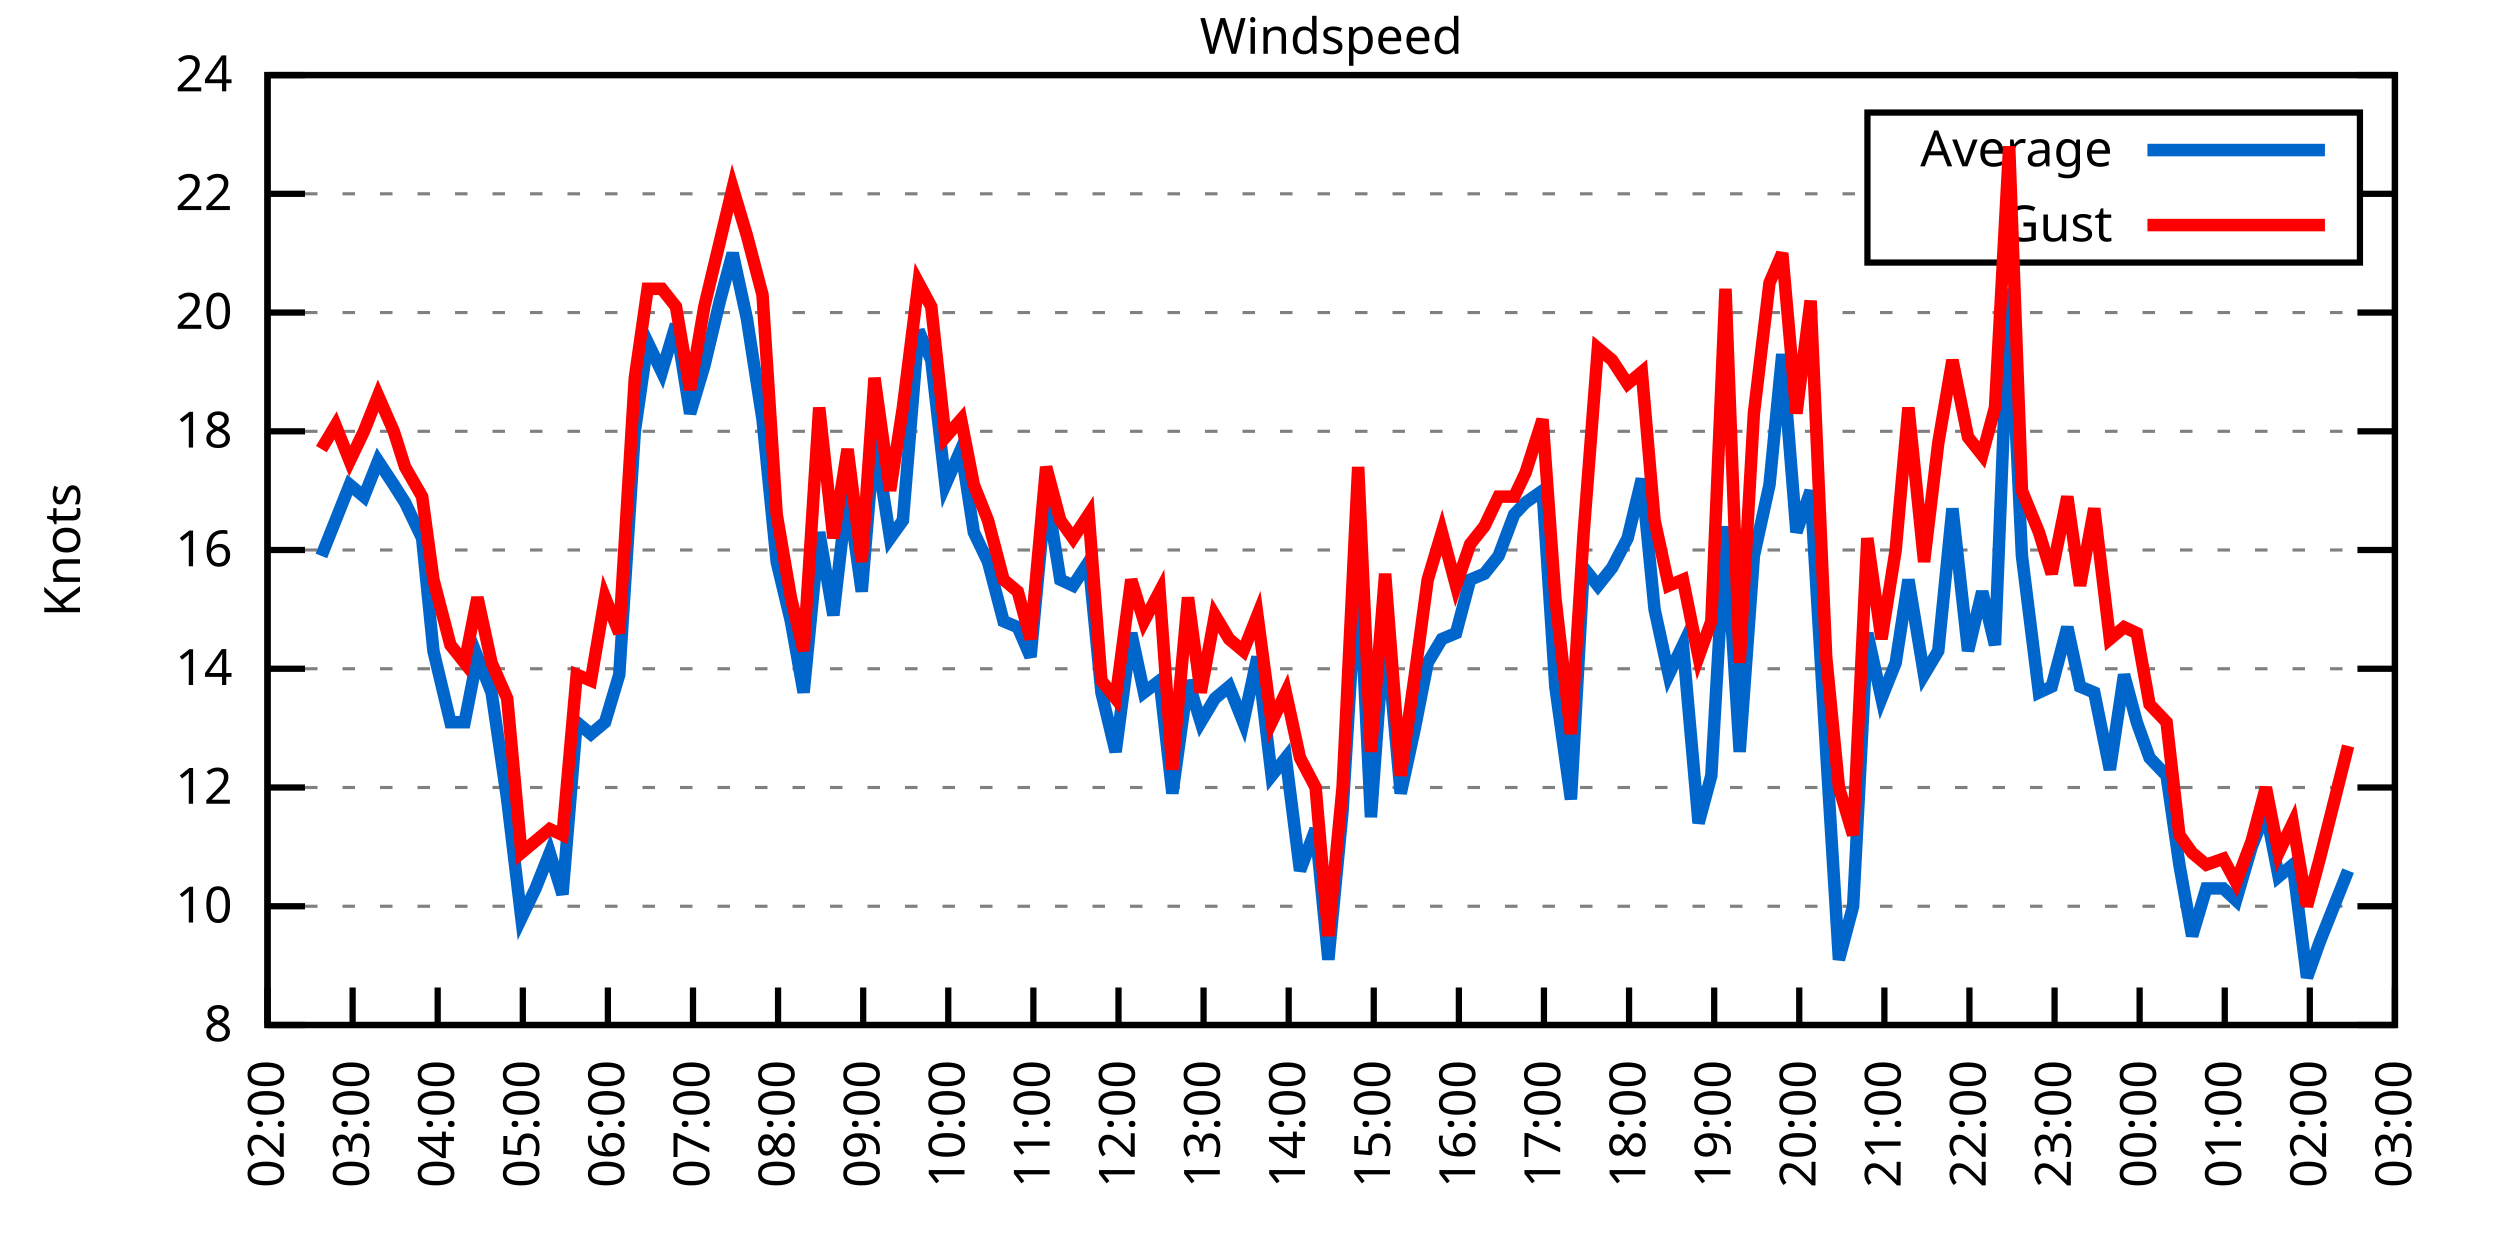
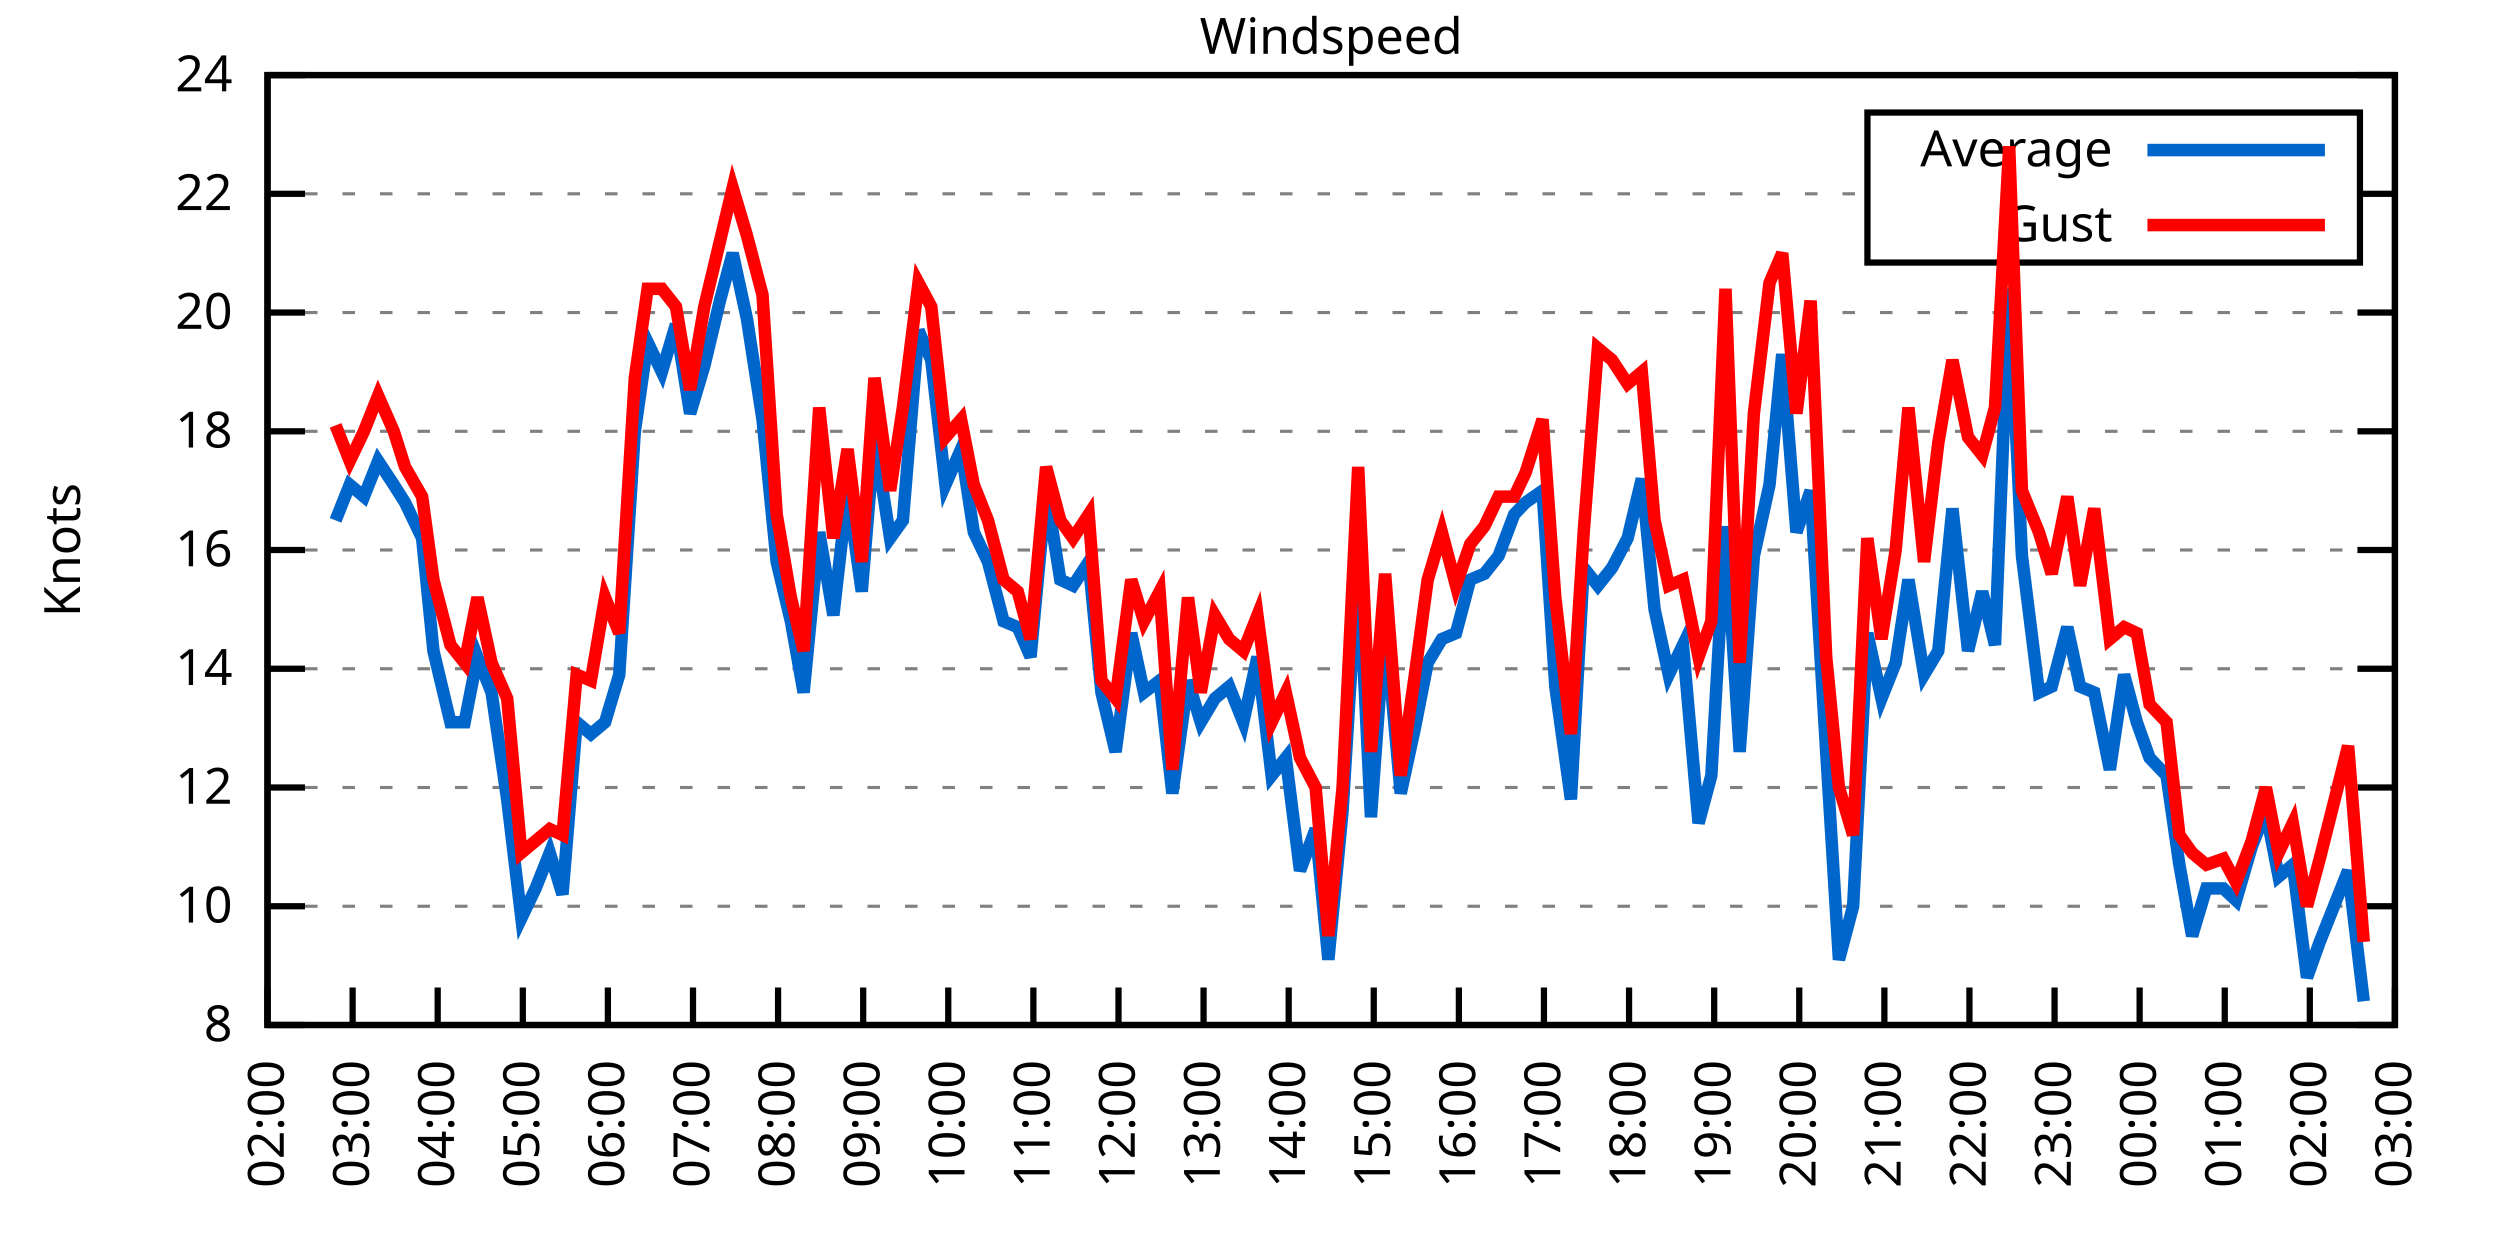
<svg xmlns="http://www.w3.org/2000/svg" xmlns:xlink="http://www.w3.org/1999/xlink" width="400" height="200" viewBox="0 0 400 200">
  <g id="gnuplot_canvas">
    <rect x="0" y="0" width="400" height="200" fill="none" />
    <defs>
      <circle id="gpDot" r="0.5" stroke-width="0.5" stroke="currentColor" />
      <path id="gpPt0" stroke-width="0.333" stroke="currentColor" d="M-1,0 h2 M0,-1 v2" />
      <path id="gpPt1" stroke-width="0.333" stroke="currentColor" d="M-1,-1 L1,1 M1,-1 L-1,1" />
      <path id="gpPt2" stroke-width="0.333" stroke="currentColor" d="M-1,0 L1,0 M0,-1 L0,1 M-1,-1 L1,1 M-1,1 L1,-1" />
      <rect id="gpPt3" stroke-width="0.333" stroke="currentColor" x="-1" y="-1" width="2" height="2" />
      <rect id="gpPt4" stroke-width="0.333" stroke="currentColor" fill="currentColor" x="-1" y="-1" width="2" height="2" />
      <circle id="gpPt5" stroke-width="0.333" stroke="currentColor" cx="0" cy="0" r="1" />
      <use xlink:href="#gpPt5" id="gpPt6" fill="currentColor" stroke="none" />
      <path id="gpPt7" stroke-width="0.333" stroke="currentColor" d="M0,-1.33 L-1.33,0.67 L1.33,0.67 z" />
      <use xlink:href="#gpPt7" id="gpPt8" fill="currentColor" stroke="none" />
      <use xlink:href="#gpPt7" id="gpPt9" stroke="currentColor" transform="rotate(180)" />
      <use xlink:href="#gpPt9" id="gpPt10" fill="currentColor" stroke="none" />
      <use xlink:href="#gpPt3" id="gpPt11" stroke="currentColor" transform="rotate(45)" />
      <use xlink:href="#gpPt11" id="gpPt12" fill="currentColor" stroke="none" />
      <path id="gpPt13" stroke-width="0.333" stroke="currentColor" d="M0,1.330 L1.265,0.411 L0.782,-1.067 L-0.782,-1.076 L-1.265,0.411 z" />
      <use xlink:href="#gpPt13" id="gpPt14" fill="currentColor" stroke="none" />
      <filter id="textbox" filterUnits="objectBoundingBox" x="0" y="0" height="1" width="1">
        <feFlood flood-color="white" flood-opacity="1" result="bgnd" />
        <feComposite in="SourceGraphic" in2="bgnd" operator="atop" />
      </filter>
      <filter id="greybox" filterUnits="objectBoundingBox" x="0" y="0" height="1" width="1">
        <feFlood flood-color="lightgrey" flood-opacity="1" result="grey" />
        <feComposite in="SourceGraphic" in2="grey" operator="atop" />
      </filter>
    </defs>
    <g fill="none" color="white" stroke="currentColor" stroke-width="1.00" stroke-linecap="butt" stroke-linejoin="miter">
</g>
    <g fill="none" color="black" stroke="currentColor" stroke-width="1.00" stroke-linecap="butt" stroke-linejoin="miter">
      <g stroke="none" shape-rendering="crispEdges">
        <polygon fill="rgb(255, 255, 255)" points="42.80,164.00 383.18,164.00 383.18,12.02 42.80,12.02 " />
      </g>
    </g>
    <g fill="none" color="black" stroke="currentColor" stroke-width="1.00" stroke-linecap="butt" stroke-linejoin="miter">
</g>
    <g fill="none" color="black" stroke="black" stroke-width="0.50" stroke-linecap="butt" stroke-linejoin="miter">
</g>
    <g fill="none" color="gray" stroke="currentColor" stroke-width="0.50" stroke-linecap="butt" stroke-linejoin="miter">
      <path stroke="gray" stroke-dasharray="2,4" class="gridline" d="M42.80,164.00 L383.19,164.00  " />
    </g>
    <g fill="none" color="gray" stroke="gray" stroke-width="1.00" stroke-linecap="butt" stroke-linejoin="miter">
</g>
    <g fill="none" color="black" stroke="currentColor" stroke-width="1.00" stroke-linecap="butt" stroke-linejoin="miter">
      <path stroke="black" d="M42.80,164.00 L48.80,164.00 M383.19,164.00 L377.19,164.00  " />
      <g transform="translate(37.20,166.60)" stroke="none" fill="black" font-family="Sans" font-size="8.00" text-anchor="end">
        <text>
          <tspan font-family="Sans"> 8</tspan>
        </text>
      </g>
    </g>
    <g fill="none" color="black" stroke="currentColor" stroke-width="1.00" stroke-linecap="butt" stroke-linejoin="miter">
</g>
    <g fill="none" color="black" stroke="black" stroke-width="0.50" stroke-linecap="butt" stroke-linejoin="miter">
</g>
    <g fill="none" color="gray" stroke="currentColor" stroke-width="0.50" stroke-linecap="butt" stroke-linejoin="miter">
      <path stroke="gray" stroke-dasharray="2,4" class="gridline" d="M42.80,145.00 L383.19,145.00  " />
    </g>
    <g fill="none" color="gray" stroke="gray" stroke-width="1.00" stroke-linecap="butt" stroke-linejoin="miter">
</g>
    <g fill="none" color="black" stroke="currentColor" stroke-width="1.00" stroke-linecap="butt" stroke-linejoin="miter">
      <path stroke="black" d="M42.80,145.00 L48.80,145.00 M383.19,145.00 L377.19,145.00  " />
      <g transform="translate(37.20,147.60)" stroke="none" fill="black" font-family="Sans" font-size="8.00" text-anchor="end">
        <text>
          <tspan font-family="Sans"> 10</tspan>
        </text>
      </g>
    </g>
    <g fill="none" color="black" stroke="currentColor" stroke-width="1.00" stroke-linecap="butt" stroke-linejoin="miter">
</g>
    <g fill="none" color="black" stroke="black" stroke-width="0.50" stroke-linecap="butt" stroke-linejoin="miter">
</g>
    <g fill="none" color="gray" stroke="currentColor" stroke-width="0.50" stroke-linecap="butt" stroke-linejoin="miter">
      <path stroke="gray" stroke-dasharray="2,4" class="gridline" d="M42.80,126.00 L383.19,126.00  " />
    </g>
    <g fill="none" color="gray" stroke="gray" stroke-width="1.00" stroke-linecap="butt" stroke-linejoin="miter">
</g>
    <g fill="none" color="black" stroke="currentColor" stroke-width="1.00" stroke-linecap="butt" stroke-linejoin="miter">
      <path stroke="black" d="M42.80,126.00 L48.80,126.00 M383.19,126.00 L377.19,126.00  " />
      <g transform="translate(37.20,128.60)" stroke="none" fill="black" font-family="Sans" font-size="8.00" text-anchor="end">
        <text>
          <tspan font-family="Sans"> 12</tspan>
        </text>
      </g>
    </g>
    <g fill="none" color="black" stroke="currentColor" stroke-width="1.00" stroke-linecap="butt" stroke-linejoin="miter">
</g>
    <g fill="none" color="black" stroke="black" stroke-width="0.50" stroke-linecap="butt" stroke-linejoin="miter">
</g>
    <g fill="none" color="gray" stroke="currentColor" stroke-width="0.50" stroke-linecap="butt" stroke-linejoin="miter">
      <path stroke="gray" stroke-dasharray="2,4" class="gridline" d="M42.80,107.00 L383.19,107.00  " />
    </g>
    <g fill="none" color="gray" stroke="gray" stroke-width="1.00" stroke-linecap="butt" stroke-linejoin="miter">
</g>
    <g fill="none" color="black" stroke="currentColor" stroke-width="1.00" stroke-linecap="butt" stroke-linejoin="miter">
      <path stroke="black" d="M42.80,107.00 L48.80,107.00 M383.19,107.00 L377.19,107.00  " />
      <g transform="translate(37.20,109.60)" stroke="none" fill="black" font-family="Sans" font-size="8.00" text-anchor="end">
        <text>
          <tspan font-family="Sans"> 14</tspan>
        </text>
      </g>
    </g>
    <g fill="none" color="black" stroke="currentColor" stroke-width="1.00" stroke-linecap="butt" stroke-linejoin="miter">
</g>
    <g fill="none" color="black" stroke="black" stroke-width="0.50" stroke-linecap="butt" stroke-linejoin="miter">
</g>
    <g fill="none" color="gray" stroke="currentColor" stroke-width="0.50" stroke-linecap="butt" stroke-linejoin="miter">
      <path stroke="gray" stroke-dasharray="2,4" class="gridline" d="M42.80,88.00 L383.19,88.00  " />
    </g>
    <g fill="none" color="gray" stroke="gray" stroke-width="1.00" stroke-linecap="butt" stroke-linejoin="miter">
</g>
    <g fill="none" color="black" stroke="currentColor" stroke-width="1.00" stroke-linecap="butt" stroke-linejoin="miter">
      <path stroke="black" d="M42.80,88.00 L48.80,88.00 M383.19,88.00 L377.19,88.00  " />
      <g transform="translate(37.20,90.60)" stroke="none" fill="black" font-family="Sans" font-size="8.00" text-anchor="end">
        <text>
          <tspan font-family="Sans"> 16</tspan>
        </text>
      </g>
    </g>
    <g fill="none" color="black" stroke="currentColor" stroke-width="1.00" stroke-linecap="butt" stroke-linejoin="miter">
</g>
    <g fill="none" color="black" stroke="black" stroke-width="0.50" stroke-linecap="butt" stroke-linejoin="miter">
</g>
    <g fill="none" color="gray" stroke="currentColor" stroke-width="0.50" stroke-linecap="butt" stroke-linejoin="miter">
      <path stroke="gray" stroke-dasharray="2,4" class="gridline" d="M42.80,69.01 L383.19,69.01  " />
    </g>
    <g fill="none" color="gray" stroke="gray" stroke-width="1.00" stroke-linecap="butt" stroke-linejoin="miter">
</g>
    <g fill="none" color="black" stroke="currentColor" stroke-width="1.00" stroke-linecap="butt" stroke-linejoin="miter">
      <path stroke="black" d="M42.80,69.01 L48.80,69.01 M383.19,69.01 L377.19,69.01  " />
      <g transform="translate(37.20,71.61)" stroke="none" fill="black" font-family="Sans" font-size="8.00" text-anchor="end">
        <text>
          <tspan font-family="Sans"> 18</tspan>
        </text>
      </g>
    </g>
    <g fill="none" color="black" stroke="currentColor" stroke-width="1.00" stroke-linecap="butt" stroke-linejoin="miter">
</g>
    <g fill="none" color="black" stroke="black" stroke-width="0.50" stroke-linecap="butt" stroke-linejoin="miter">
</g>
    <g fill="none" color="gray" stroke="currentColor" stroke-width="0.50" stroke-linecap="butt" stroke-linejoin="miter">
      <path stroke="gray" stroke-dasharray="2,4" class="gridline" d="M42.80,50.01 L383.19,50.01  " />
    </g>
    <g fill="none" color="gray" stroke="gray" stroke-width="1.00" stroke-linecap="butt" stroke-linejoin="miter">
</g>
    <g fill="none" color="black" stroke="currentColor" stroke-width="1.00" stroke-linecap="butt" stroke-linejoin="miter">
      <path stroke="black" d="M42.80,50.01 L48.80,50.01 M383.19,50.01 L377.19,50.01  " />
      <g transform="translate(37.20,52.61)" stroke="none" fill="black" font-family="Sans" font-size="8.00" text-anchor="end">
        <text>
          <tspan font-family="Sans"> 20</tspan>
        </text>
      </g>
    </g>
    <g fill="none" color="black" stroke="currentColor" stroke-width="1.00" stroke-linecap="butt" stroke-linejoin="miter">
</g>
    <g fill="none" color="black" stroke="black" stroke-width="0.50" stroke-linecap="butt" stroke-linejoin="miter">
</g>
    <g fill="none" color="gray" stroke="currentColor" stroke-width="0.50" stroke-linecap="butt" stroke-linejoin="miter">
      <path stroke="gray" stroke-dasharray="2,4" class="gridline" d="M42.80,31.01 L298.79,31.01 M377.59,31.01 L383.19,31.01  " />
    </g>
    <g fill="none" color="gray" stroke="gray" stroke-width="1.00" stroke-linecap="butt" stroke-linejoin="miter">
</g>
    <g fill="none" color="black" stroke="currentColor" stroke-width="1.00" stroke-linecap="butt" stroke-linejoin="miter">
      <path stroke="black" d="M42.80,31.01 L48.80,31.01 M383.19,31.01 L377.19,31.01  " />
      <g transform="translate(37.20,33.61)" stroke="none" fill="black" font-family="Sans" font-size="8.00" text-anchor="end">
        <text>
          <tspan font-family="Sans"> 22</tspan>
        </text>
      </g>
    </g>
    <g fill="none" color="black" stroke="currentColor" stroke-width="1.00" stroke-linecap="butt" stroke-linejoin="miter">
</g>
    <g fill="none" color="black" stroke="black" stroke-width="0.50" stroke-linecap="butt" stroke-linejoin="miter">
</g>
    <g fill="none" color="gray" stroke="currentColor" stroke-width="0.50" stroke-linecap="butt" stroke-linejoin="miter">
      <path stroke="gray" stroke-dasharray="2,4" class="gridline" d="M42.80,12.01 L383.19,12.01  " />
    </g>
    <g fill="none" color="gray" stroke="gray" stroke-width="1.00" stroke-linecap="butt" stroke-linejoin="miter">
</g>
    <g fill="none" color="black" stroke="currentColor" stroke-width="1.00" stroke-linecap="butt" stroke-linejoin="miter">
      <path stroke="black" d="M42.80,12.01 L48.80,12.01 M383.19,12.01 L377.19,12.01  " />
      <g transform="translate(37.20,14.61)" stroke="none" fill="black" font-family="Sans" font-size="8.00" text-anchor="end">
        <text>
          <tspan font-family="Sans"> 24</tspan>
        </text>
      </g>
    </g>
    <g fill="none" color="black" stroke="currentColor" stroke-width="1.00" stroke-linecap="butt" stroke-linejoin="miter">
      <path stroke="black" d="M42.80,164.00 L42.80,158.00  " />
      <g transform="translate(45.40,169.60) rotate(270.00)" stroke="none" fill="black" font-family="Sans" font-size="8.00" text-anchor="end">
        <text>
          <tspan font-family="Sans">02:00</tspan>
        </text>
      </g>
    </g>
    <g fill="none" color="black" stroke="currentColor" stroke-width="1.00" stroke-linecap="butt" stroke-linejoin="miter">
      <path stroke="black" d="M56.42,164.00 L56.42,158.00  " />
      <g transform="translate(59.02,169.60) rotate(270.00)" stroke="none" fill="black" font-family="Sans" font-size="8.00" text-anchor="end">
        <text>
          <tspan font-family="Sans">03:00</tspan>
        </text>
      </g>
    </g>
    <g fill="none" color="black" stroke="currentColor" stroke-width="1.00" stroke-linecap="butt" stroke-linejoin="miter">
      <path stroke="black" d="M70.03,164.00 L70.03,158.00  " />
      <g transform="translate(72.63,169.60) rotate(270.00)" stroke="none" fill="black" font-family="Sans" font-size="8.00" text-anchor="end">
        <text>
          <tspan font-family="Sans">04:00</tspan>
        </text>
      </g>
    </g>
    <g fill="none" color="black" stroke="currentColor" stroke-width="1.00" stroke-linecap="butt" stroke-linejoin="miter">
      <path stroke="black" d="M83.65,164.00 L83.65,158.00  " />
      <g transform="translate(86.25,169.60) rotate(270.00)" stroke="none" fill="black" font-family="Sans" font-size="8.00" text-anchor="end">
        <text>
          <tspan font-family="Sans">05:00</tspan>
        </text>
      </g>
    </g>
    <g fill="none" color="black" stroke="currentColor" stroke-width="1.00" stroke-linecap="butt" stroke-linejoin="miter">
      <path stroke="black" d="M97.26,164.00 L97.26,158.00  " />
      <g transform="translate(99.86,169.60) rotate(270.00)" stroke="none" fill="black" font-family="Sans" font-size="8.00" text-anchor="end">
        <text>
          <tspan font-family="Sans">06:00</tspan>
        </text>
      </g>
    </g>
    <g fill="none" color="black" stroke="currentColor" stroke-width="1.00" stroke-linecap="butt" stroke-linejoin="miter">
      <path stroke="black" d="M110.88,164.00 L110.88,158.00  " />
      <g transform="translate(113.48,169.60) rotate(270.00)" stroke="none" fill="black" font-family="Sans" font-size="8.00" text-anchor="end">
        <text>
          <tspan font-family="Sans">07:00</tspan>
        </text>
      </g>
    </g>
    <g fill="none" color="black" stroke="currentColor" stroke-width="1.00" stroke-linecap="butt" stroke-linejoin="miter">
      <path stroke="black" d="M124.49,164.00 L124.49,158.00  " />
      <g transform="translate(127.09,169.60) rotate(270.00)" stroke="none" fill="black" font-family="Sans" font-size="8.00" text-anchor="end">
        <text>
          <tspan font-family="Sans">08:00</tspan>
        </text>
      </g>
    </g>
    <g fill="none" color="black" stroke="currentColor" stroke-width="1.00" stroke-linecap="butt" stroke-linejoin="miter">
      <path stroke="black" d="M138.11,164.00 L138.11,158.00  " />
      <g transform="translate(140.71,169.60) rotate(270.00)" stroke="none" fill="black" font-family="Sans" font-size="8.00" text-anchor="end">
        <text>
          <tspan font-family="Sans">09:00</tspan>
        </text>
      </g>
    </g>
    <g fill="none" color="black" stroke="currentColor" stroke-width="1.00" stroke-linecap="butt" stroke-linejoin="miter">
      <path stroke="black" d="M151.72,164.00 L151.72,158.00  " />
      <g transform="translate(154.32,169.60) rotate(270.00)" stroke="none" fill="black" font-family="Sans" font-size="8.00" text-anchor="end">
        <text>
          <tspan font-family="Sans">10:00</tspan>
        </text>
      </g>
    </g>
    <g fill="none" color="black" stroke="currentColor" stroke-width="1.00" stroke-linecap="butt" stroke-linejoin="miter">
      <path stroke="black" d="M165.34,164.00 L165.34,158.00  " />
      <g transform="translate(167.94,169.60) rotate(270.00)" stroke="none" fill="black" font-family="Sans" font-size="8.00" text-anchor="end">
        <text>
          <tspan font-family="Sans">11:00</tspan>
        </text>
      </g>
    </g>
    <g fill="none" color="black" stroke="currentColor" stroke-width="1.00" stroke-linecap="butt" stroke-linejoin="miter">
      <path stroke="black" d="M178.96,164.00 L178.96,158.00  " />
      <g transform="translate(181.56,169.60) rotate(270.00)" stroke="none" fill="black" font-family="Sans" font-size="8.00" text-anchor="end">
        <text>
          <tspan font-family="Sans">12:00</tspan>
        </text>
      </g>
    </g>
    <g fill="none" color="black" stroke="currentColor" stroke-width="1.00" stroke-linecap="butt" stroke-linejoin="miter">
      <path stroke="black" d="M192.57,164.00 L192.57,158.00  " />
      <g transform="translate(195.17,169.60) rotate(270.00)" stroke="none" fill="black" font-family="Sans" font-size="8.00" text-anchor="end">
        <text>
          <tspan font-family="Sans">13:00</tspan>
        </text>
      </g>
    </g>
    <g fill="none" color="black" stroke="currentColor" stroke-width="1.00" stroke-linecap="butt" stroke-linejoin="miter">
      <path stroke="black" d="M206.19,164.00 L206.19,158.00  " />
      <g transform="translate(208.79,169.60) rotate(270.00)" stroke="none" fill="black" font-family="Sans" font-size="8.00" text-anchor="end">
        <text>
          <tspan font-family="Sans">14:00</tspan>
        </text>
      </g>
    </g>
    <g fill="none" color="black" stroke="currentColor" stroke-width="1.00" stroke-linecap="butt" stroke-linejoin="miter">
      <path stroke="black" d="M219.80,164.00 L219.80,158.00  " />
      <g transform="translate(222.40,169.60) rotate(270.00)" stroke="none" fill="black" font-family="Sans" font-size="8.00" text-anchor="end">
        <text>
          <tspan font-family="Sans">15:00</tspan>
        </text>
      </g>
    </g>
    <g fill="none" color="black" stroke="currentColor" stroke-width="1.00" stroke-linecap="butt" stroke-linejoin="miter">
      <path stroke="black" d="M233.42,164.00 L233.42,158.00  " />
      <g transform="translate(236.02,169.60) rotate(270.00)" stroke="none" fill="black" font-family="Sans" font-size="8.00" text-anchor="end">
        <text>
          <tspan font-family="Sans">16:00</tspan>
        </text>
      </g>
    </g>
    <g fill="none" color="black" stroke="currentColor" stroke-width="1.00" stroke-linecap="butt" stroke-linejoin="miter">
      <path stroke="black" d="M247.03,164.00 L247.03,158.00  " />
      <g transform="translate(249.63,169.60) rotate(270.00)" stroke="none" fill="black" font-family="Sans" font-size="8.00" text-anchor="end">
        <text>
          <tspan font-family="Sans">17:00</tspan>
        </text>
      </g>
    </g>
    <g fill="none" color="black" stroke="currentColor" stroke-width="1.00" stroke-linecap="butt" stroke-linejoin="miter">
      <path stroke="black" d="M260.65,164.00 L260.65,158.00  " />
      <g transform="translate(263.25,169.60) rotate(270.00)" stroke="none" fill="black" font-family="Sans" font-size="8.00" text-anchor="end">
        <text>
          <tspan font-family="Sans">18:00</tspan>
        </text>
      </g>
    </g>
    <g fill="none" color="black" stroke="currentColor" stroke-width="1.00" stroke-linecap="butt" stroke-linejoin="miter">
      <path stroke="black" d="M274.27,164.00 L274.27,158.00  " />
      <g transform="translate(276.87,169.60) rotate(270.00)" stroke="none" fill="black" font-family="Sans" font-size="8.00" text-anchor="end">
        <text>
          <tspan font-family="Sans">19:00</tspan>
        </text>
      </g>
    </g>
    <g fill="none" color="black" stroke="currentColor" stroke-width="1.00" stroke-linecap="butt" stroke-linejoin="miter">
      <path stroke="black" d="M287.88,164.00 L287.88,158.00  " />
      <g transform="translate(290.48,169.60) rotate(270.00)" stroke="none" fill="black" font-family="Sans" font-size="8.00" text-anchor="end">
        <text>
          <tspan font-family="Sans">20:00</tspan>
        </text>
      </g>
    </g>
    <g fill="none" color="black" stroke="currentColor" stroke-width="1.00" stroke-linecap="butt" stroke-linejoin="miter">
      <path stroke="black" d="M301.50,164.00 L301.50,158.00  " />
      <g transform="translate(304.10,169.60) rotate(270.00)" stroke="none" fill="black" font-family="Sans" font-size="8.00" text-anchor="end">
        <text>
          <tspan font-family="Sans">21:00</tspan>
        </text>
      </g>
    </g>
    <g fill="none" color="black" stroke="currentColor" stroke-width="1.00" stroke-linecap="butt" stroke-linejoin="miter">
      <path stroke="black" d="M315.11,164.00 L315.11,158.00  " />
      <g transform="translate(317.71,169.60) rotate(270.00)" stroke="none" fill="black" font-family="Sans" font-size="8.00" text-anchor="end">
        <text>
          <tspan font-family="Sans">22:00</tspan>
        </text>
      </g>
    </g>
    <g fill="none" color="black" stroke="currentColor" stroke-width="1.00" stroke-linecap="butt" stroke-linejoin="miter">
      <path stroke="black" d="M328.73,164.00 L328.73,158.00  " />
      <g transform="translate(331.33,169.60) rotate(270.00)" stroke="none" fill="black" font-family="Sans" font-size="8.00" text-anchor="end">
        <text>
          <tspan font-family="Sans">23:00</tspan>
        </text>
      </g>
    </g>
    <g fill="none" color="black" stroke="currentColor" stroke-width="1.00" stroke-linecap="butt" stroke-linejoin="miter">
      <path stroke="black" d="M342.34,164.00 L342.34,158.00  " />
      <g transform="translate(344.94,169.60) rotate(270.00)" stroke="none" fill="black" font-family="Sans" font-size="8.00" text-anchor="end">
        <text>
          <tspan font-family="Sans">00:00</tspan>
        </text>
      </g>
    </g>
    <g fill="none" color="black" stroke="currentColor" stroke-width="1.00" stroke-linecap="butt" stroke-linejoin="miter">
      <path stroke="black" d="M355.96,164.00 L355.96,158.00  " />
      <g transform="translate(358.56,169.60) rotate(270.00)" stroke="none" fill="black" font-family="Sans" font-size="8.00" text-anchor="end">
        <text>
          <tspan font-family="Sans">01:00</tspan>
        </text>
      </g>
    </g>
    <g fill="none" color="black" stroke="currentColor" stroke-width="1.00" stroke-linecap="butt" stroke-linejoin="miter">
      <path stroke="black" d="M369.57,164.00 L369.57,158.00  " />
      <g transform="translate(372.17,169.60) rotate(270.00)" stroke="none" fill="black" font-family="Sans" font-size="8.00" text-anchor="end">
        <text>
          <tspan font-family="Sans">02:00</tspan>
        </text>
      </g>
    </g>
    <g fill="none" color="black" stroke="currentColor" stroke-width="1.00" stroke-linecap="butt" stroke-linejoin="miter">
      <path stroke="black" d="M383.19,164.00 L383.19,158.00  " />
      <g transform="translate(385.79,169.60) rotate(270.00)" stroke="none" fill="black" font-family="Sans" font-size="8.00" text-anchor="end">
        <text>
          <tspan font-family="Sans">03:00</tspan>
        </text>
      </g>
    </g>
    <g fill="none" color="black" stroke="currentColor" stroke-width="1.00" stroke-linecap="butt" stroke-linejoin="miter">
</g>
    <g fill="none" color="black" stroke="currentColor" stroke-width="1.00" stroke-linecap="butt" stroke-linejoin="miter">
      <path stroke="black" d="M42.80,12.01 L42.80,164.00 L383.19,164.00 L383.19,12.01 L42.80,12.01 Z  " />
    </g>
    <g fill="none" color="black" stroke="currentColor" stroke-width="1.00" stroke-linecap="butt" stroke-linejoin="miter">
</g>
    <g fill="none" color="black" stroke="currentColor" stroke-width="1.00" stroke-linecap="butt" stroke-linejoin="miter">
      <path stroke="black" d="M298.79,42.01 L298.79,18.01 L377.59,18.01 L377.59,42.01 L298.79,42.01 Z  " />
    </g>
    <g id="Windspeed_plot_1">
      <g fill="none" color="white" stroke="black" stroke-width="2.00" stroke-linecap="butt" stroke-linejoin="miter">
</g>
      <g fill="none" color="black" stroke="currentColor" stroke-width="2.00" stroke-linecap="butt" stroke-linejoin="miter">
        <g transform="translate(337.99,26.61)" stroke="none" fill="black" font-family="Sans" font-size="8.00" text-anchor="end">
          <text>
            <tspan font-family="Sans">Average</tspan>
          </text>
        </g>
      </g>
      <g fill="none" color="black" stroke="currentColor" stroke-width="2.00" stroke-linecap="butt" stroke-linejoin="miter">
-         <path stroke="rgb(  0, 102, 204)" d="M343.59,24.01 L371.99,24.01 M51.42,88.95 L53.69,83.26 L55.96,77.56 L58.23,79.46 L60.50,73.76 L63.00,77.56   L64.81,80.41 L67.54,86.11 L69.35,104.15 L72.07,115.55 L74.34,115.55 L76.39,105.10 L78.65,110.80 L81.15,127.90   L83.42,146.90 L85.69,142.15 L87.96,136.45 L90.00,143.10 L92.27,115.55 L94.54,117.45 L96.81,115.55 L99.08,107.95   L101.57,69.01 L103.62,54.76 L105.89,59.51 L108.15,51.91 L110.42,66.16 L112.69,58.56 L115.19,48.11 L117.23,40.51   L119.50,50.96 L122.00,67.11 L124.27,89.90 L126.54,99.40 L128.58,110.80 L131.07,85.16 L133.34,98.45 L135.61,78.51   L137.88,94.65 L139.92,69.96 L142.42,86.11 L144.46,83.26 L146.96,52.86 L149.00,57.61 L151.27,77.56 L153.77,71.86   L155.81,85.16 L158.08,89.90 L160.57,99.40 L162.84,100.35 L164.89,105.10 L167.38,78.51 L169.65,92.75 L171.69,93.70   L174.19,89.90 L176.23,110.80 L178.50,120.30 L181.00,101.30 L183.04,110.80 L185.54,108.90 L187.58,126.95 L190.08,108.90   L192.12,115.55 L194.39,111.75 L196.66,109.85 L198.93,115.55 L201.19,105.10 L203.46,124.10 L205.73,121.25 L208.00,139.30   L210.50,132.65 L212.54,153.55 L214.81,129.80 L217.31,88.95 L219.35,130.75 L221.62,99.40 L224.11,126.95 L226.38,116.50   L228.43,106.05 L230.70,102.25 L232.96,101.30 L235.23,92.75 L237.50,91.80 L239.77,88.95 L242.27,82.31 L244.08,80.41   L246.81,78.51 L248.85,109.85 L251.35,127.90 L253.39,90.85 L255.66,93.70 L257.93,90.85 L260.42,86.11 L262.69,76.61   L264.73,97.50 L267.00,107.95 L269.27,103.20 L271.77,131.70 L273.81,124.10 L276.08,84.21 L278.35,120.30 L280.62,88.95   L283.12,77.56 L285.16,56.66 L287.43,85.16 L289.70,78.51 L292.19,120.30 L294.23,153.55 L296.50,145.00 L298.77,101.30   L301.04,111.75 L303.31,106.05 L305.35,92.75 L307.85,107.95 L310.12,104.15 L312.39,81.36 L314.89,104.15 L317.15,94.65   L319.20,103.20 L321.47,46.21 L323.51,88.95 L326.23,110.80 L328.27,109.85 L330.77,100.35 L332.81,109.85 L335.08,110.80   L337.58,123.15 L339.85,107.95 L341.89,115.55 L343.93,121.25 L346.65,124.10 L348.70,138.35 L350.74,149.75 L353.01,142.15   L355.73,142.15 L357.77,144.05 L360.27,135.50 L362.54,129.80 L364.58,140.25 L366.85,138.35 L369.12,156.40 L371.16,150.70   L375.70,139.30  " />
+         <path stroke="rgb(  0, 102, 204)" d="M343.59,24.01 L371.99,24.01 M53.69,83.26 L55.96,77.56 L58.23,79.46 L60.50,73.76 L63.00,77.56 L64.81,80.41   L67.54,86.11 L69.35,104.15 L72.07,115.55 L74.34,115.55 L76.39,105.10 L78.65,110.80 L81.15,127.90 L83.42,146.90   L85.69,142.15 L87.96,136.45 L90.00,143.10 L92.27,115.55 L94.54,117.45 L96.81,115.55 L99.08,107.95 L101.57,69.01   L103.62,54.76 L105.89,59.51 L108.15,51.91 L110.42,66.16 L112.69,58.56 L115.19,48.11 L117.23,40.51 L119.50,50.96   L122.00,67.11 L124.27,89.90 L126.54,99.40 L128.58,110.80 L131.07,85.16 L133.34,98.45 L135.61,78.51 L137.88,94.65   L139.92,69.96 L142.42,86.11 L144.46,83.26 L146.96,52.86 L149.00,57.61 L151.27,77.56 L153.77,71.86 L155.81,85.16   L158.08,89.90 L160.57,99.40 L162.84,100.35 L164.89,105.10 L167.38,78.51 L169.65,92.75 L171.69,93.70 L174.19,89.90   L176.23,110.80 L178.50,120.30 L181.00,101.30 L183.04,110.80 L185.54,108.90 L187.58,126.95 L190.08,108.90 L192.12,115.55   L194.39,111.75 L196.66,109.85 L198.93,115.55 L201.19,105.10 L203.46,124.10 L205.73,121.25 L208.00,139.30 L210.50,132.65   L212.54,153.55 L214.81,129.80 L217.31,88.95 L219.35,130.75 L221.62,99.40 L224.11,126.95 L226.38,116.50 L228.43,106.05   L230.70,102.25 L232.96,101.30 L235.23,92.75 L237.50,91.80 L239.77,88.95 L242.27,82.31 L244.08,80.41 L246.81,78.51   L248.85,109.85 L251.35,127.90 L253.39,90.85 L255.66,93.70 L257.93,90.85 L260.42,86.11 L262.69,76.61 L264.73,97.50   L267.00,107.95 L269.27,103.20 L271.77,131.70 L273.81,124.10 L276.08,84.21 L278.35,120.30 L280.62,88.95 L283.12,77.56   L285.16,56.66 L287.43,85.16 L289.70,78.51 L292.19,120.30 L294.23,153.55 L296.50,145.00 L298.77,101.30 L301.04,111.75   L303.31,106.05 L305.35,92.75 L307.85,107.95 L310.12,104.15 L312.39,81.36 L314.89,104.15 L317.15,94.65 L319.20,103.20   L321.47,46.21 L323.51,88.95 L326.23,110.80 L328.27,109.85 L330.77,100.35 L332.81,109.85 L335.08,110.80 L337.58,123.15   L339.85,107.95 L341.89,115.55 L343.93,121.25 L346.65,124.10 L348.70,138.35 L350.74,149.75 L353.01,142.15 L355.73,142.15   L357.77,144.05 L360.27,135.50 L362.54,129.80 L364.58,140.25 L366.85,138.35 L369.12,156.40 L371.16,150.70 L375.70,139.30   L378.20,160.20  " />
      </g>
    </g>
    <g id="Windspeed_plot_2">
      <g fill="none" color="black" stroke="currentColor" stroke-width="2.00" stroke-linecap="butt" stroke-linejoin="miter">
        <g transform="translate(337.99,38.61)" stroke="none" fill="black" font-family="Sans" font-size="8.00" text-anchor="end">
          <text>
            <tspan font-family="Sans">Gust</tspan>
          </text>
        </g>
      </g>
      <g fill="none" color="black" stroke="currentColor" stroke-width="2.00" stroke-linecap="butt" stroke-linejoin="miter">
-         <path stroke="rgb(255,   0,   0)" d="M343.59,36.01 L371.99,36.01 M51.42,71.86 L53.69,68.06 L55.96,73.76 L58.23,69.01 L60.50,63.31 L63.00,69.01   L64.81,74.71 L67.54,79.46 L69.35,92.75 L72.07,103.20 L74.34,106.05 L76.39,95.60 L78.65,106.05 L81.15,111.75   L83.42,136.45 L85.69,134.55 L87.96,132.65 L90.00,133.60 L92.27,107.95 L94.54,108.90 L96.81,95.60 L99.08,101.30   L101.57,60.46 L103.62,46.21 L105.89,46.21 L108.15,49.06 L110.42,62.36 L112.69,49.06 L115.19,38.61 L117.23,30.06   L119.50,37.66 L122.00,47.16 L124.27,82.31 L126.54,95.60 L128.58,104.15 L131.07,65.21 L133.34,86.11 L135.61,71.86   L137.88,89.90 L139.92,60.46 L142.42,78.51 L144.46,65.21 L146.96,45.26 L149.00,49.06 L151.27,69.96 L153.77,67.11   L155.81,77.56 L158.08,83.26 L160.57,92.75 L162.84,94.65 L164.89,102.25 L167.38,74.71 L169.65,83.26 L171.69,86.11   L174.19,82.31 L176.23,108.90 L178.50,111.75 L181.00,92.75 L183.04,99.40 L185.54,94.65 L187.58,123.15 L190.08,95.60   L192.12,110.80 L194.39,98.45 L196.66,102.25 L198.93,104.15 L201.19,98.45 L203.46,115.55 L205.73,110.80 L208.00,121.25   L210.50,126.00 L212.54,149.75 L214.81,126.00 L217.31,74.71 L219.35,120.30 L221.62,91.80 L224.11,124.10 L226.38,107.95   L228.43,92.75 L230.70,85.16 L232.96,93.70 L235.23,87.06 L237.50,84.21 L239.77,79.46 L242.27,79.46 L244.08,75.66   L246.81,67.11 L248.85,95.60 L251.35,117.45 L253.39,85.16 L255.66,55.71 L257.93,57.61 L260.42,61.41 L262.69,59.51   L264.73,83.26 L267.00,93.70 L269.27,92.75 L271.77,105.10 L273.81,99.40 L276.08,46.21 L278.35,106.05 L280.62,66.16   L283.12,45.26 L285.16,40.51 L287.43,66.16 L289.70,48.11 L292.19,105.10 L294.23,126.00 L296.50,133.60 L298.77,86.11   L301.04,102.25 L303.31,88.00 L305.35,65.21 L307.85,89.90 L310.12,70.91 L312.39,57.61 L314.89,69.96 L317.15,72.81   L319.20,65.21 L321.47,23.41 L323.51,78.51 L326.23,85.16 L328.27,91.80 L330.77,79.46 L332.81,93.70 L335.08,81.36   L337.58,102.25 L339.85,100.35 L341.89,101.30 L343.93,112.70 L346.65,115.55 L348.70,133.60 L350.74,136.45 L353.01,138.35   L355.73,137.40 L357.77,141.20 L360.27,134.55 L362.54,126.00 L364.58,136.45 L366.85,131.70 L369.12,145.00 L371.16,137.40   L375.70,119.35  " />
+         <path stroke="rgb(255,   0,   0)" d="M343.59,36.01 L371.99,36.01 M53.69,68.06 L55.96,73.76 L58.23,69.01 L60.50,63.31 L63.00,69.01 L64.81,74.71   L67.54,79.46 L69.35,92.75 L72.07,103.20 L74.34,106.05 L76.39,95.60 L78.65,106.05 L81.15,111.75 L83.42,136.45   L85.69,134.55 L87.96,132.65 L90.00,133.60 L92.27,107.95 L94.54,108.90 L96.81,95.60 L99.08,101.30 L101.57,60.46   L103.62,46.21 L105.89,46.21 L108.15,49.06 L110.42,62.36 L112.69,49.06 L115.19,38.61 L117.23,30.06 L119.50,37.66   L122.00,47.16 L124.27,82.31 L126.54,95.60 L128.58,104.15 L131.07,65.21 L133.34,86.11 L135.61,71.86 L137.88,89.90   L139.92,60.46 L142.42,78.51 L144.46,65.21 L146.96,45.26 L149.00,49.06 L151.27,69.96 L153.77,67.11 L155.81,77.56   L158.08,83.26 L160.57,92.75 L162.84,94.65 L164.89,102.25 L167.38,74.71 L169.65,83.26 L171.69,86.11 L174.19,82.31   L176.23,108.90 L178.50,111.75 L181.00,92.75 L183.04,99.40 L185.54,94.65 L187.58,123.15 L190.08,95.60 L192.12,110.80   L194.39,98.45 L196.66,102.25 L198.93,104.15 L201.19,98.45 L203.46,115.55 L205.73,110.80 L208.00,121.25 L210.50,126.00   L212.54,149.75 L214.81,126.00 L217.31,74.71 L219.35,120.30 L221.62,91.80 L224.11,124.10 L226.38,107.95 L228.43,92.75   L230.70,85.16 L232.96,93.70 L235.23,87.06 L237.50,84.21 L239.77,79.46 L242.27,79.46 L244.08,75.66 L246.81,67.11   L248.85,95.60 L251.35,117.45 L253.39,85.16 L255.66,55.71 L257.93,57.61 L260.42,61.41 L262.69,59.51 L264.73,83.26   L267.00,93.70 L269.27,92.75 L271.77,105.10 L273.81,99.40 L276.08,46.21 L278.35,106.05 L280.62,66.16 L283.12,45.26   L285.16,40.51 L287.43,66.16 L289.70,48.11 L292.19,105.10 L294.23,126.00 L296.50,133.60 L298.77,86.11 L301.04,102.25   L303.31,88.00 L305.35,65.21 L307.85,89.90 L310.12,70.91 L312.39,57.61 L314.89,69.96 L317.15,72.81 L319.20,65.21   L321.47,23.41 L323.51,78.51 L326.23,85.16 L328.27,91.80 L330.77,79.46 L332.81,93.70 L335.08,81.36 L337.58,102.25   L339.85,100.35 L341.89,101.30 L343.93,112.70 L346.65,115.55 L348.70,133.60 L350.74,136.45 L353.01,138.35 L355.73,137.40   L357.77,141.20 L360.27,134.55 L362.54,126.00 L364.58,136.45 L366.85,131.70 L369.12,145.00 L371.16,137.40 L375.70,119.35   L378.20,150.70  " />
      </g>
    </g>
    <g fill="none" color="black" stroke="currentColor" stroke-width="2.00" stroke-linecap="butt" stroke-linejoin="miter">
</g>
    <g fill="none" color="black" stroke="black" stroke-width="1.00" stroke-linecap="butt" stroke-linejoin="miter">
</g>
    <g fill="none" color="black" stroke="currentColor" stroke-width="1.00" stroke-linecap="butt" stroke-linejoin="miter">
      <path stroke="black" d="M42.80,12.01 L42.80,164.00 L383.19,164.00 L383.19,12.01 L42.80,12.01 Z  " />
      <g transform="translate(12.80,88.01) rotate(270.00)" stroke="none" fill="black" font-family="Sans" font-size="8.00" text-anchor="middle">
        <text>
          <tspan font-family="Sans">Knots</tspan>
        </text>
      </g>
    </g>
    <g fill="none" color="black" stroke="currentColor" stroke-width="1.00" stroke-linecap="butt" stroke-linejoin="miter">
</g>
    <g fill="none" color="black" stroke="currentColor" stroke-width="1.00" stroke-linecap="butt" stroke-linejoin="miter">
      <g transform="translate(212.99,8.61)" stroke="none" fill="black" font-family="Sans" font-size="8.00" text-anchor="middle">
        <text>
          <tspan font-family="Sans">Windspeed</tspan>
        </text>
      </g>
    </g>
    <g fill="none" color="black" stroke="currentColor" stroke-width="1.00" stroke-linecap="butt" stroke-linejoin="miter">
</g>
  </g>
</svg>
